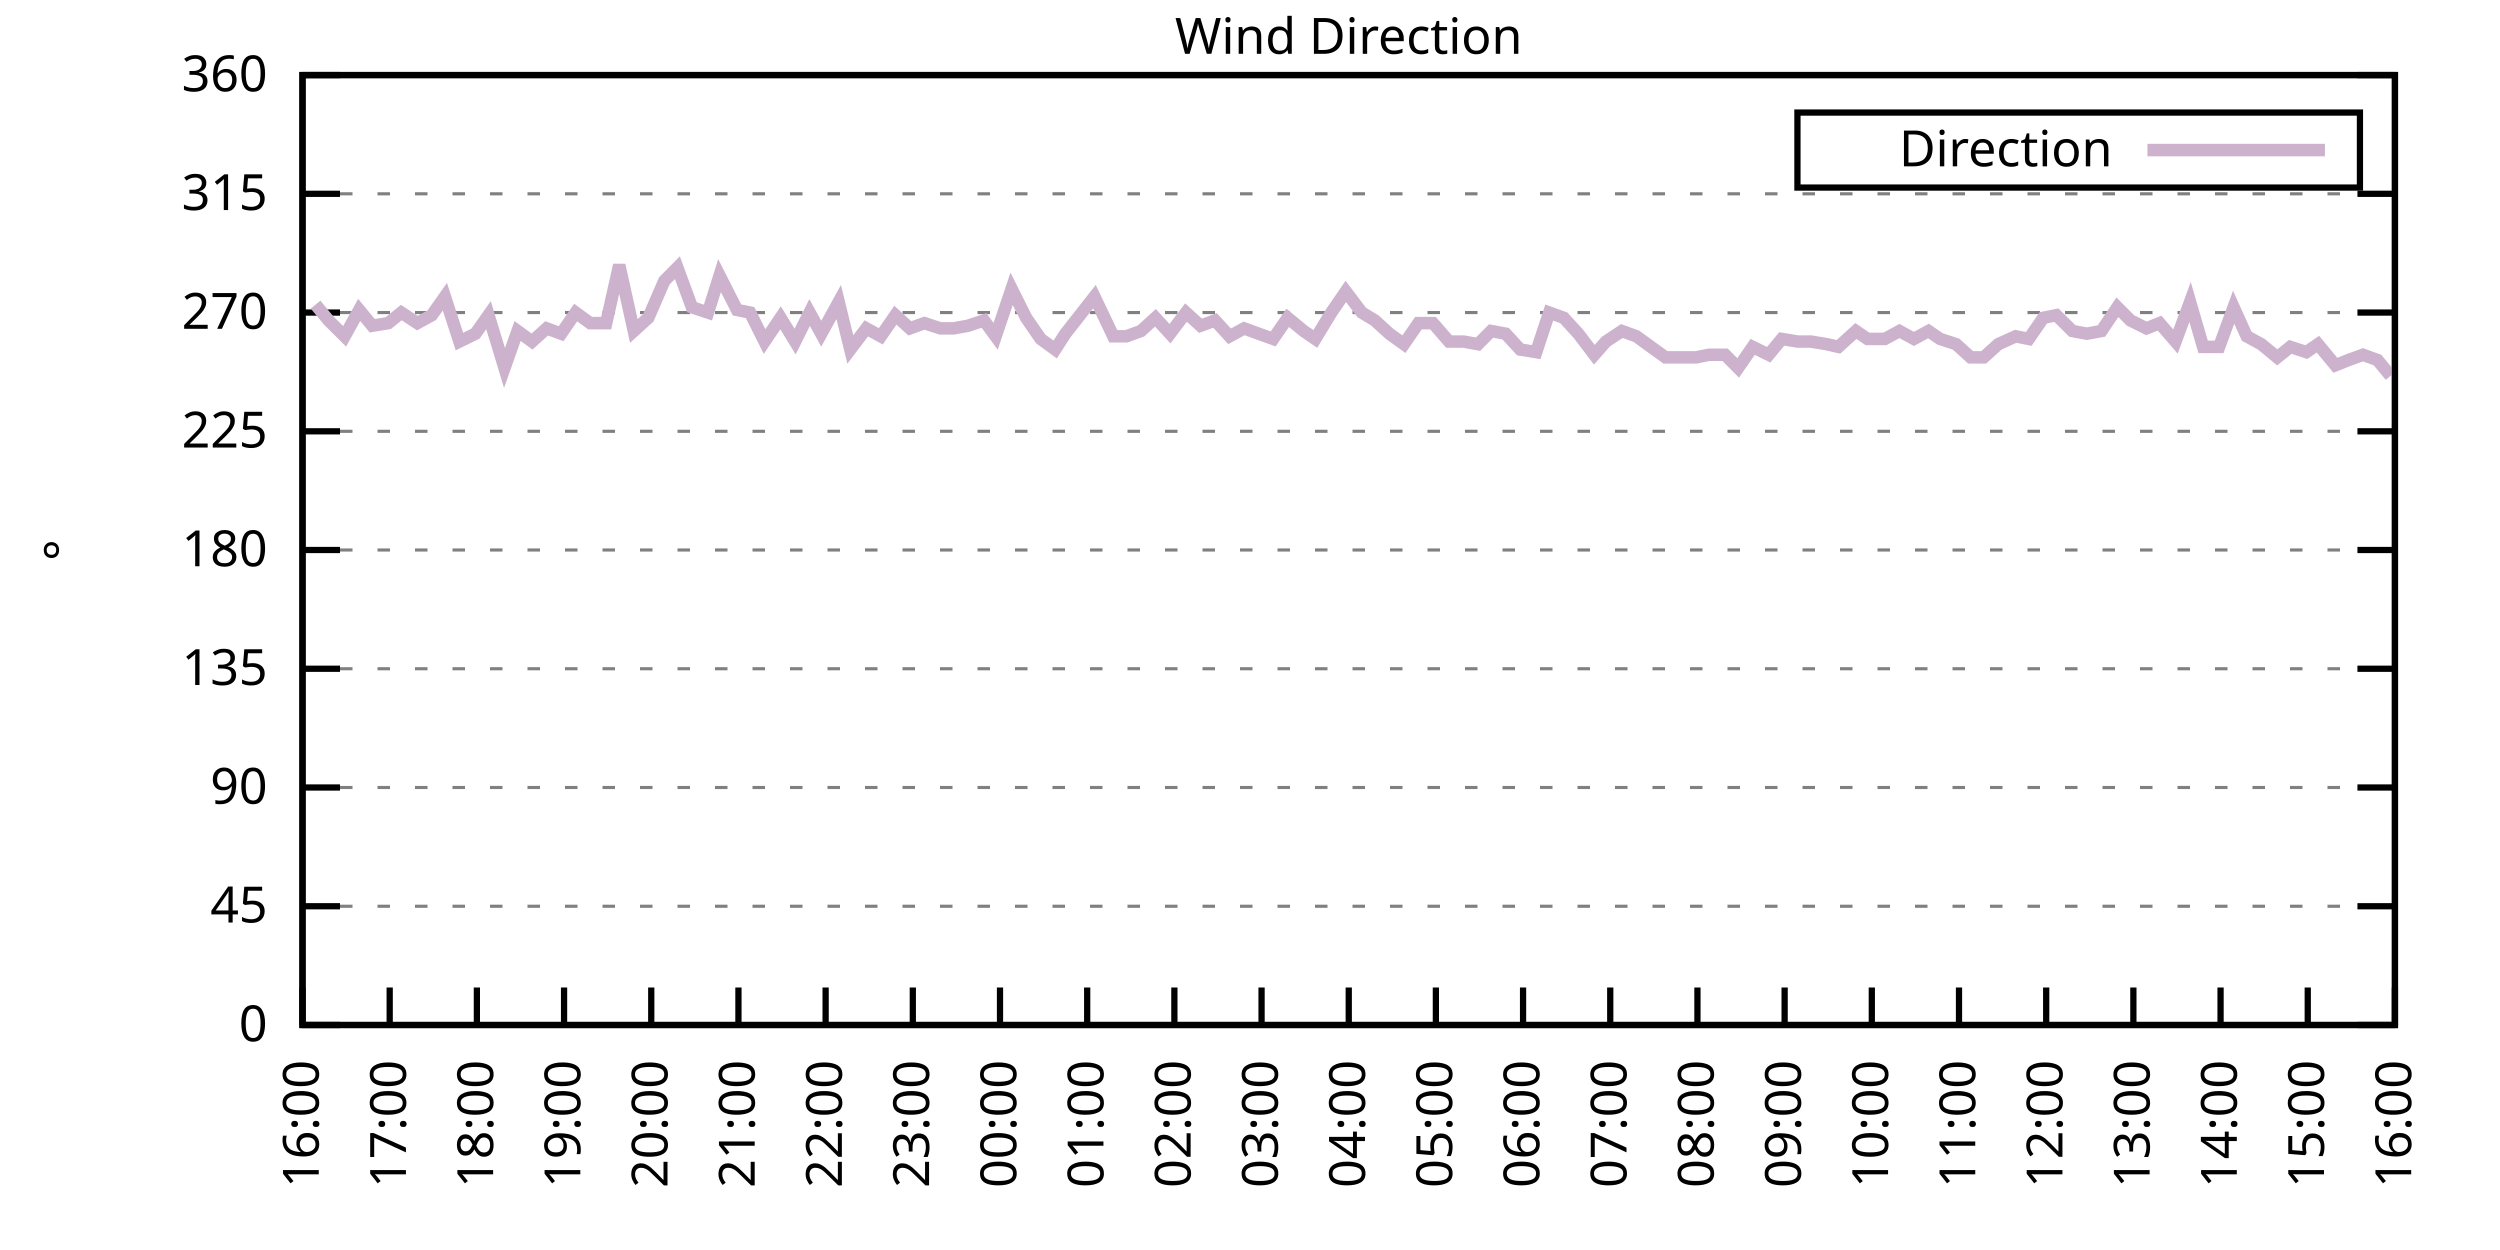
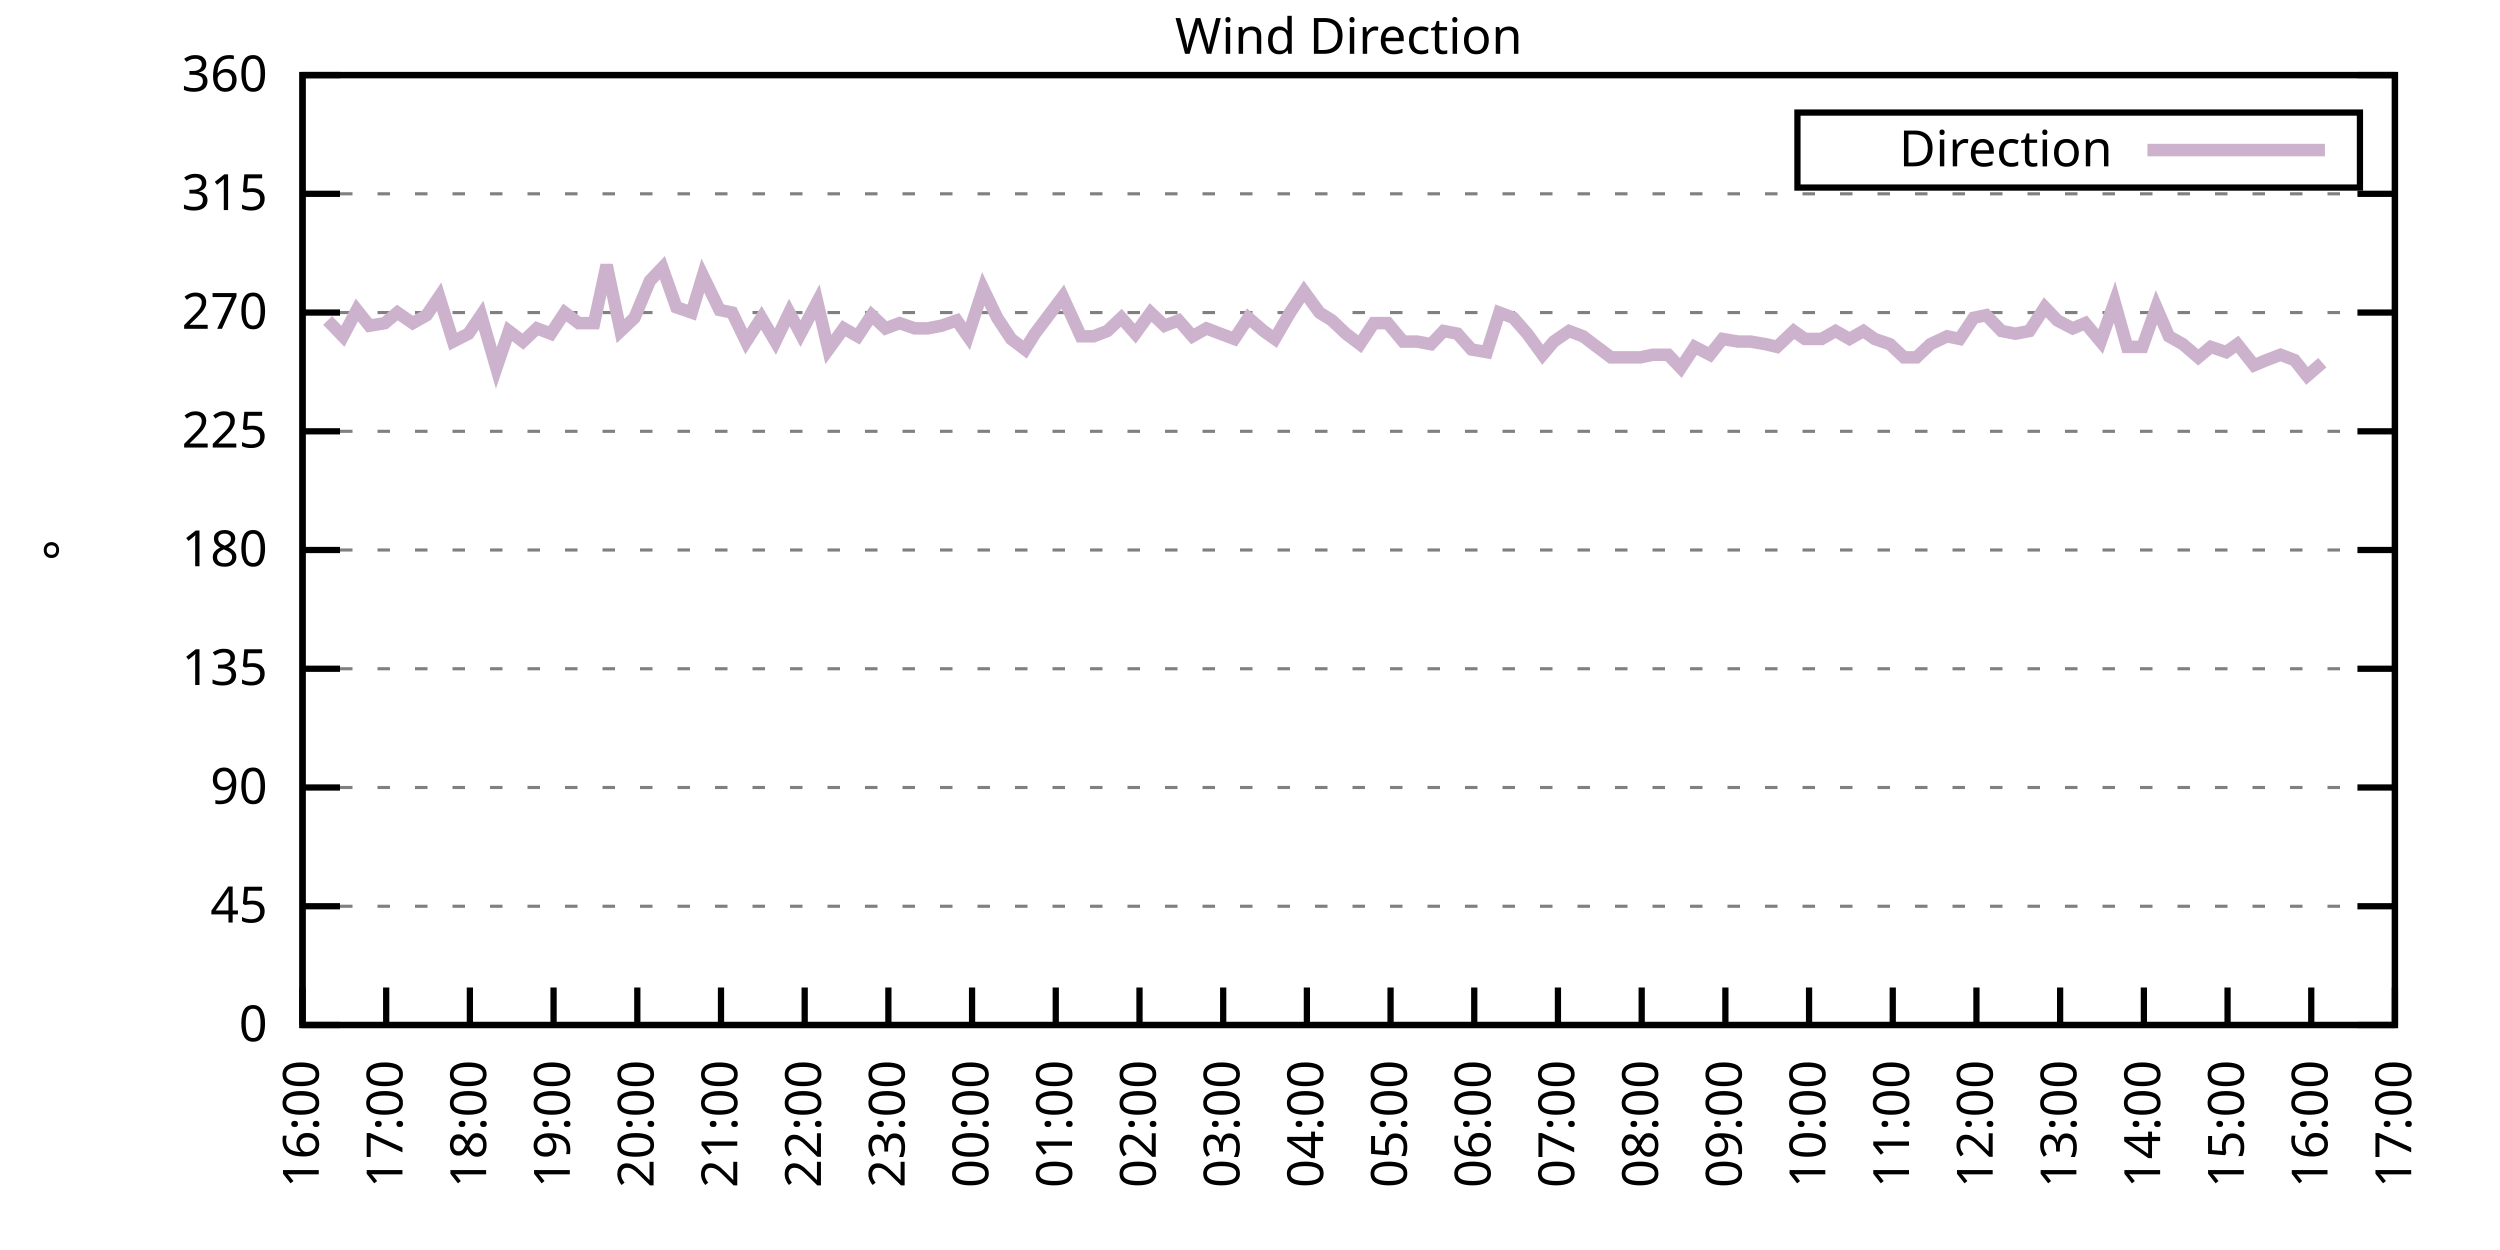
<svg xmlns="http://www.w3.org/2000/svg" xmlns:xlink="http://www.w3.org/1999/xlink" width="400" height="200" viewBox="0 0 400 200">
  <g id="gnuplot_canvas">
    <rect x="0" y="0" width="400" height="200" fill="none" />
    <defs>
      <circle id="gpDot" r="0.5" stroke-width="0.5" stroke="currentColor" />
      <path id="gpPt0" stroke-width="0.333" stroke="currentColor" d="M-1,0 h2 M0,-1 v2" />
      <path id="gpPt1" stroke-width="0.333" stroke="currentColor" d="M-1,-1 L1,1 M1,-1 L-1,1" />
      <path id="gpPt2" stroke-width="0.333" stroke="currentColor" d="M-1,0 L1,0 M0,-1 L0,1 M-1,-1 L1,1 M-1,1 L1,-1" />
      <rect id="gpPt3" stroke-width="0.333" stroke="currentColor" x="-1" y="-1" width="2" height="2" />
      <rect id="gpPt4" stroke-width="0.333" stroke="currentColor" fill="currentColor" x="-1" y="-1" width="2" height="2" />
      <circle id="gpPt5" stroke-width="0.333" stroke="currentColor" cx="0" cy="0" r="1" />
      <use xlink:href="#gpPt5" id="gpPt6" fill="currentColor" stroke="none" />
      <path id="gpPt7" stroke-width="0.333" stroke="currentColor" d="M0,-1.33 L-1.33,0.67 L1.33,0.67 z" />
      <use xlink:href="#gpPt7" id="gpPt8" fill="currentColor" stroke="none" />
      <use xlink:href="#gpPt7" id="gpPt9" stroke="currentColor" transform="rotate(180)" />
      <use xlink:href="#gpPt9" id="gpPt10" fill="currentColor" stroke="none" />
      <use xlink:href="#gpPt3" id="gpPt11" stroke="currentColor" transform="rotate(45)" />
      <use xlink:href="#gpPt11" id="gpPt12" fill="currentColor" stroke="none" />
      <path id="gpPt13" stroke-width="0.333" stroke="currentColor" d="M0,1.330 L1.265,0.411 L0.782,-1.067 L-0.782,-1.076 L-1.265,0.411 z" />
      <use xlink:href="#gpPt13" id="gpPt14" fill="currentColor" stroke="none" />
      <filter id="textbox" filterUnits="objectBoundingBox" x="0" y="0" height="1" width="1">
        <feFlood flood-color="white" flood-opacity="1" result="bgnd" />
        <feComposite in="SourceGraphic" in2="bgnd" operator="atop" />
      </filter>
      <filter id="greybox" filterUnits="objectBoundingBox" x="0" y="0" height="1" width="1">
        <feFlood flood-color="lightgrey" flood-opacity="1" result="grey" />
        <feComposite in="SourceGraphic" in2="grey" operator="atop" />
      </filter>
    </defs>
    <g fill="none" color="white" stroke="currentColor" stroke-width="1.00" stroke-linecap="butt" stroke-linejoin="miter">
</g>
    <g fill="none" color="black" stroke="currentColor" stroke-width="1.00" stroke-linecap="butt" stroke-linejoin="miter">
      <g stroke="none" shape-rendering="crispEdges">
        <polygon fill="rgb(255, 255, 255)" points="48.40,164.00 383.18,164.00 383.18,12.02 48.40,12.02 " />
      </g>
    </g>
    <g fill="none" color="black" stroke="currentColor" stroke-width="1.00" stroke-linecap="butt" stroke-linejoin="miter">
</g>
    <g fill="none" color="black" stroke="black" stroke-width="0.50" stroke-linecap="butt" stroke-linejoin="miter">
</g>
    <g fill="none" color="gray" stroke="currentColor" stroke-width="0.50" stroke-linecap="butt" stroke-linejoin="miter">
      <path stroke="gray" stroke-dasharray="2,4" class="gridline" d="M48.40,164.00 L383.19,164.00  " />
    </g>
    <g fill="none" color="gray" stroke="gray" stroke-width="1.00" stroke-linecap="butt" stroke-linejoin="miter">
</g>
    <g fill="none" color="black" stroke="currentColor" stroke-width="1.00" stroke-linecap="butt" stroke-linejoin="miter">
      <path stroke="black" d="M48.40,164.00 L54.40,164.00 M383.19,164.00 L377.19,164.00  " />
      <g transform="translate(42.80,166.60)" stroke="none" fill="black" font-family="Sans" font-size="8.00" text-anchor="end">
        <text>
          <tspan font-family="Sans"> 0</tspan>
        </text>
      </g>
    </g>
    <g fill="none" color="black" stroke="currentColor" stroke-width="1.00" stroke-linecap="butt" stroke-linejoin="miter">
</g>
    <g fill="none" color="black" stroke="black" stroke-width="0.50" stroke-linecap="butt" stroke-linejoin="miter">
</g>
    <g fill="none" color="gray" stroke="currentColor" stroke-width="0.50" stroke-linecap="butt" stroke-linejoin="miter">
      <path stroke="gray" stroke-dasharray="2,4" class="gridline" d="M48.40,145.00 L383.19,145.00  " />
    </g>
    <g fill="none" color="gray" stroke="gray" stroke-width="1.00" stroke-linecap="butt" stroke-linejoin="miter">
</g>
    <g fill="none" color="black" stroke="currentColor" stroke-width="1.00" stroke-linecap="butt" stroke-linejoin="miter">
      <path stroke="black" d="M48.40,145.00 L54.40,145.00 M383.19,145.00 L377.19,145.00  " />
      <g transform="translate(42.80,147.60)" stroke="none" fill="black" font-family="Sans" font-size="8.00" text-anchor="end">
        <text>
          <tspan font-family="Sans"> 45</tspan>
        </text>
      </g>
    </g>
    <g fill="none" color="black" stroke="currentColor" stroke-width="1.00" stroke-linecap="butt" stroke-linejoin="miter">
</g>
    <g fill="none" color="black" stroke="black" stroke-width="0.50" stroke-linecap="butt" stroke-linejoin="miter">
</g>
    <g fill="none" color="gray" stroke="currentColor" stroke-width="0.50" stroke-linecap="butt" stroke-linejoin="miter">
      <path stroke="gray" stroke-dasharray="2,4" class="gridline" d="M48.40,126.00 L383.19,126.00  " />
    </g>
    <g fill="none" color="gray" stroke="gray" stroke-width="1.00" stroke-linecap="butt" stroke-linejoin="miter">
</g>
    <g fill="none" color="black" stroke="currentColor" stroke-width="1.00" stroke-linecap="butt" stroke-linejoin="miter">
      <path stroke="black" d="M48.40,126.00 L54.40,126.00 M383.19,126.00 L377.19,126.00  " />
      <g transform="translate(42.80,128.60)" stroke="none" fill="black" font-family="Sans" font-size="8.00" text-anchor="end">
        <text>
          <tspan font-family="Sans"> 90</tspan>
        </text>
      </g>
    </g>
    <g fill="none" color="black" stroke="currentColor" stroke-width="1.00" stroke-linecap="butt" stroke-linejoin="miter">
</g>
    <g fill="none" color="black" stroke="black" stroke-width="0.50" stroke-linecap="butt" stroke-linejoin="miter">
</g>
    <g fill="none" color="gray" stroke="currentColor" stroke-width="0.50" stroke-linecap="butt" stroke-linejoin="miter">
      <path stroke="gray" stroke-dasharray="2,4" class="gridline" d="M48.40,107.00 L383.19,107.00  " />
    </g>
    <g fill="none" color="gray" stroke="gray" stroke-width="1.00" stroke-linecap="butt" stroke-linejoin="miter">
</g>
    <g fill="none" color="black" stroke="currentColor" stroke-width="1.00" stroke-linecap="butt" stroke-linejoin="miter">
      <path stroke="black" d="M48.40,107.00 L54.40,107.00 M383.19,107.00 L377.19,107.00  " />
      <g transform="translate(42.80,109.60)" stroke="none" fill="black" font-family="Sans" font-size="8.00" text-anchor="end">
        <text>
          <tspan font-family="Sans"> 135</tspan>
        </text>
      </g>
    </g>
    <g fill="none" color="black" stroke="currentColor" stroke-width="1.00" stroke-linecap="butt" stroke-linejoin="miter">
</g>
    <g fill="none" color="black" stroke="black" stroke-width="0.50" stroke-linecap="butt" stroke-linejoin="miter">
</g>
    <g fill="none" color="gray" stroke="currentColor" stroke-width="0.50" stroke-linecap="butt" stroke-linejoin="miter">
      <path stroke="gray" stroke-dasharray="2,4" class="gridline" d="M48.40,88.00 L383.19,88.00  " />
    </g>
    <g fill="none" color="gray" stroke="gray" stroke-width="1.00" stroke-linecap="butt" stroke-linejoin="miter">
</g>
    <g fill="none" color="black" stroke="currentColor" stroke-width="1.00" stroke-linecap="butt" stroke-linejoin="miter">
      <path stroke="black" d="M48.40,88.00 L54.40,88.00 M383.19,88.00 L377.19,88.00  " />
      <g transform="translate(42.80,90.60)" stroke="none" fill="black" font-family="Sans" font-size="8.00" text-anchor="end">
        <text>
          <tspan font-family="Sans"> 180</tspan>
        </text>
      </g>
    </g>
    <g fill="none" color="black" stroke="currentColor" stroke-width="1.00" stroke-linecap="butt" stroke-linejoin="miter">
</g>
    <g fill="none" color="black" stroke="black" stroke-width="0.50" stroke-linecap="butt" stroke-linejoin="miter">
</g>
    <g fill="none" color="gray" stroke="currentColor" stroke-width="0.50" stroke-linecap="butt" stroke-linejoin="miter">
      <path stroke="gray" stroke-dasharray="2,4" class="gridline" d="M48.40,69.01 L383.19,69.01  " />
    </g>
    <g fill="none" color="gray" stroke="gray" stroke-width="1.00" stroke-linecap="butt" stroke-linejoin="miter">
</g>
    <g fill="none" color="black" stroke="currentColor" stroke-width="1.00" stroke-linecap="butt" stroke-linejoin="miter">
      <path stroke="black" d="M48.40,69.01 L54.40,69.01 M383.19,69.01 L377.19,69.01  " />
      <g transform="translate(42.80,71.61)" stroke="none" fill="black" font-family="Sans" font-size="8.00" text-anchor="end">
        <text>
          <tspan font-family="Sans"> 225</tspan>
        </text>
      </g>
    </g>
    <g fill="none" color="black" stroke="currentColor" stroke-width="1.00" stroke-linecap="butt" stroke-linejoin="miter">
</g>
    <g fill="none" color="black" stroke="black" stroke-width="0.50" stroke-linecap="butt" stroke-linejoin="miter">
</g>
    <g fill="none" color="gray" stroke="currentColor" stroke-width="0.50" stroke-linecap="butt" stroke-linejoin="miter">
      <path stroke="gray" stroke-dasharray="2,4" class="gridline" d="M48.40,50.01 L383.19,50.01  " />
    </g>
    <g fill="none" color="gray" stroke="gray" stroke-width="1.00" stroke-linecap="butt" stroke-linejoin="miter">
</g>
    <g fill="none" color="black" stroke="currentColor" stroke-width="1.00" stroke-linecap="butt" stroke-linejoin="miter">
      <path stroke="black" d="M48.40,50.01 L54.40,50.01 M383.19,50.01 L377.19,50.01  " />
      <g transform="translate(42.80,52.61)" stroke="none" fill="black" font-family="Sans" font-size="8.00" text-anchor="end">
        <text>
          <tspan font-family="Sans"> 270</tspan>
        </text>
      </g>
    </g>
    <g fill="none" color="black" stroke="currentColor" stroke-width="1.00" stroke-linecap="butt" stroke-linejoin="miter">
</g>
    <g fill="none" color="black" stroke="black" stroke-width="0.50" stroke-linecap="butt" stroke-linejoin="miter">
</g>
    <g fill="none" color="gray" stroke="currentColor" stroke-width="0.50" stroke-linecap="butt" stroke-linejoin="miter">
      <path stroke="gray" stroke-dasharray="2,4" class="gridline" d="M48.40,31.01 L383.19,31.01  " />
    </g>
    <g fill="none" color="gray" stroke="gray" stroke-width="1.00" stroke-linecap="butt" stroke-linejoin="miter">
</g>
    <g fill="none" color="black" stroke="currentColor" stroke-width="1.00" stroke-linecap="butt" stroke-linejoin="miter">
      <path stroke="black" d="M48.40,31.01 L54.40,31.01 M383.19,31.01 L377.19,31.01  " />
      <g transform="translate(42.80,33.61)" stroke="none" fill="black" font-family="Sans" font-size="8.00" text-anchor="end">
        <text>
          <tspan font-family="Sans"> 315</tspan>
        </text>
      </g>
    </g>
    <g fill="none" color="black" stroke="currentColor" stroke-width="1.00" stroke-linecap="butt" stroke-linejoin="miter">
</g>
    <g fill="none" color="black" stroke="black" stroke-width="0.50" stroke-linecap="butt" stroke-linejoin="miter">
</g>
    <g fill="none" color="gray" stroke="currentColor" stroke-width="0.50" stroke-linecap="butt" stroke-linejoin="miter">
      <path stroke="gray" stroke-dasharray="2,4" class="gridline" d="M48.40,12.01 L383.19,12.01  " />
    </g>
    <g fill="none" color="gray" stroke="gray" stroke-width="1.00" stroke-linecap="butt" stroke-linejoin="miter">
</g>
    <g fill="none" color="black" stroke="currentColor" stroke-width="1.00" stroke-linecap="butt" stroke-linejoin="miter">
      <path stroke="black" d="M48.40,12.01 L54.40,12.01 M383.19,12.01 L377.19,12.01  " />
      <g transform="translate(42.80,14.61)" stroke="none" fill="black" font-family="Sans" font-size="8.00" text-anchor="end">
        <text>
          <tspan font-family="Sans"> 360</tspan>
        </text>
      </g>
    </g>
    <g fill="none" color="black" stroke="currentColor" stroke-width="1.00" stroke-linecap="butt" stroke-linejoin="miter">
      <path stroke="black" d="M48.40,164.00 L48.40,158.00  " />
      <g transform="translate(51.00,169.60) rotate(270.00)" stroke="none" fill="black" font-family="Sans" font-size="8.00" text-anchor="end">
        <text>
          <tspan font-family="Sans">16:00</tspan>
        </text>
      </g>
    </g>
    <g fill="none" color="black" stroke="currentColor" stroke-width="1.00" stroke-linecap="butt" stroke-linejoin="miter">
-       <path stroke="black" d="M62.35,164.00 L62.35,158.00  " />
-       <g transform="translate(64.95,169.60) rotate(270.00)" stroke="none" fill="black" font-family="Sans" font-size="8.00" text-anchor="end">
+       <path stroke="black" d="M61.79,164.00 L61.79,158.00  " />
+       <g transform="translate(64.39,169.60) rotate(270.00)" stroke="none" fill="black" font-family="Sans" font-size="8.00" text-anchor="end">
        <text>
          <tspan font-family="Sans">17:00</tspan>
        </text>
      </g>
    </g>
    <g fill="none" color="black" stroke="currentColor" stroke-width="1.00" stroke-linecap="butt" stroke-linejoin="miter">
-       <path stroke="black" d="M76.30,164.00 L76.30,158.00  " />
-       <g transform="translate(78.90,169.60) rotate(270.00)" stroke="none" fill="black" font-family="Sans" font-size="8.00" text-anchor="end">
+       <path stroke="black" d="M75.18,164.00 L75.18,158.00  " />
+       <g transform="translate(77.78,169.60) rotate(270.00)" stroke="none" fill="black" font-family="Sans" font-size="8.00" text-anchor="end">
        <text>
          <tspan font-family="Sans">18:00</tspan>
        </text>
      </g>
    </g>
    <g fill="none" color="black" stroke="currentColor" stroke-width="1.00" stroke-linecap="butt" stroke-linejoin="miter">
-       <path stroke="black" d="M90.25,164.00 L90.25,158.00  " />
-       <g transform="translate(92.85,169.60) rotate(270.00)" stroke="none" fill="black" font-family="Sans" font-size="8.00" text-anchor="end">
+       <path stroke="black" d="M88.57,164.00 L88.57,158.00  " />
+       <g transform="translate(91.17,169.60) rotate(270.00)" stroke="none" fill="black" font-family="Sans" font-size="8.00" text-anchor="end">
        <text>
          <tspan font-family="Sans">19:00</tspan>
        </text>
      </g>
    </g>
    <g fill="none" color="black" stroke="currentColor" stroke-width="1.00" stroke-linecap="butt" stroke-linejoin="miter">
-       <path stroke="black" d="M104.20,164.00 L104.20,158.00  " />
-       <g transform="translate(106.80,169.60) rotate(270.00)" stroke="none" fill="black" font-family="Sans" font-size="8.00" text-anchor="end">
+       <path stroke="black" d="M101.97,164.00 L101.97,158.00  " />
+       <g transform="translate(104.57,169.60) rotate(270.00)" stroke="none" fill="black" font-family="Sans" font-size="8.00" text-anchor="end">
        <text>
          <tspan font-family="Sans">20:00</tspan>
        </text>
      </g>
    </g>
    <g fill="none" color="black" stroke="currentColor" stroke-width="1.00" stroke-linecap="butt" stroke-linejoin="miter">
-       <path stroke="black" d="M118.15,164.00 L118.15,158.00  " />
-       <g transform="translate(120.75,169.60) rotate(270.00)" stroke="none" fill="black" font-family="Sans" font-size="8.00" text-anchor="end">
+       <path stroke="black" d="M115.36,164.00 L115.36,158.00  " />
+       <g transform="translate(117.96,169.60) rotate(270.00)" stroke="none" fill="black" font-family="Sans" font-size="8.00" text-anchor="end">
        <text>
          <tspan font-family="Sans">21:00</tspan>
        </text>
      </g>
    </g>
    <g fill="none" color="black" stroke="currentColor" stroke-width="1.00" stroke-linecap="butt" stroke-linejoin="miter">
-       <path stroke="black" d="M132.10,164.00 L132.10,158.00  " />
-       <g transform="translate(134.70,169.60) rotate(270.00)" stroke="none" fill="black" font-family="Sans" font-size="8.00" text-anchor="end">
+       <path stroke="black" d="M128.75,164.00 L128.75,158.00  " />
+       <g transform="translate(131.35,169.60) rotate(270.00)" stroke="none" fill="black" font-family="Sans" font-size="8.00" text-anchor="end">
        <text>
          <tspan font-family="Sans">22:00</tspan>
        </text>
      </g>
    </g>
    <g fill="none" color="black" stroke="currentColor" stroke-width="1.00" stroke-linecap="butt" stroke-linejoin="miter">
-       <path stroke="black" d="M146.05,164.00 L146.05,158.00  " />
-       <g transform="translate(148.65,169.60) rotate(270.00)" stroke="none" fill="black" font-family="Sans" font-size="8.00" text-anchor="end">
+       <path stroke="black" d="M142.14,164.00 L142.14,158.00  " />
+       <g transform="translate(144.74,169.60) rotate(270.00)" stroke="none" fill="black" font-family="Sans" font-size="8.00" text-anchor="end">
        <text>
          <tspan font-family="Sans">23:00</tspan>
        </text>
      </g>
    </g>
    <g fill="none" color="black" stroke="currentColor" stroke-width="1.00" stroke-linecap="butt" stroke-linejoin="miter">
-       <path stroke="black" d="M160.00,164.00 L160.00,158.00  " />
-       <g transform="translate(162.60,169.60) rotate(270.00)" stroke="none" fill="black" font-family="Sans" font-size="8.00" text-anchor="end">
+       <path stroke="black" d="M155.53,164.00 L155.53,158.00  " />
+       <g transform="translate(158.13,169.60) rotate(270.00)" stroke="none" fill="black" font-family="Sans" font-size="8.00" text-anchor="end">
        <text>
          <tspan font-family="Sans">00:00</tspan>
        </text>
      </g>
    </g>
    <g fill="none" color="black" stroke="currentColor" stroke-width="1.00" stroke-linecap="butt" stroke-linejoin="miter">
-       <path stroke="black" d="M173.95,164.00 L173.95,158.00  " />
-       <g transform="translate(176.55,169.60) rotate(270.00)" stroke="none" fill="black" font-family="Sans" font-size="8.00" text-anchor="end">
+       <path stroke="black" d="M168.92,164.00 L168.92,158.00  " />
+       <g transform="translate(171.52,169.60) rotate(270.00)" stroke="none" fill="black" font-family="Sans" font-size="8.00" text-anchor="end">
        <text>
          <tspan font-family="Sans">01:00</tspan>
        </text>
      </g>
    </g>
    <g fill="none" color="black" stroke="currentColor" stroke-width="1.00" stroke-linecap="butt" stroke-linejoin="miter">
-       <path stroke="black" d="M187.90,164.00 L187.90,158.00  " />
-       <g transform="translate(190.50,169.60) rotate(270.00)" stroke="none" fill="black" font-family="Sans" font-size="8.00" text-anchor="end">
+       <path stroke="black" d="M182.32,164.00 L182.32,158.00  " />
+       <g transform="translate(184.92,169.60) rotate(270.00)" stroke="none" fill="black" font-family="Sans" font-size="8.00" text-anchor="end">
        <text>
          <tspan font-family="Sans">02:00</tspan>
        </text>
      </g>
    </g>
    <g fill="none" color="black" stroke="currentColor" stroke-width="1.00" stroke-linecap="butt" stroke-linejoin="miter">
-       <path stroke="black" d="M201.85,164.00 L201.85,158.00  " />
-       <g transform="translate(204.45,169.60) rotate(270.00)" stroke="none" fill="black" font-family="Sans" font-size="8.00" text-anchor="end">
+       <path stroke="black" d="M195.71,164.00 L195.71,158.00  " />
+       <g transform="translate(198.31,169.60) rotate(270.00)" stroke="none" fill="black" font-family="Sans" font-size="8.00" text-anchor="end">
        <text>
          <tspan font-family="Sans">03:00</tspan>
        </text>
      </g>
    </g>
    <g fill="none" color="black" stroke="currentColor" stroke-width="1.00" stroke-linecap="butt" stroke-linejoin="miter">
-       <path stroke="black" d="M215.80,164.00 L215.80,158.00  " />
-       <g transform="translate(218.40,169.60) rotate(270.00)" stroke="none" fill="black" font-family="Sans" font-size="8.00" text-anchor="end">
+       <path stroke="black" d="M209.10,164.00 L209.10,158.00  " />
+       <g transform="translate(211.70,169.60) rotate(270.00)" stroke="none" fill="black" font-family="Sans" font-size="8.00" text-anchor="end">
        <text>
          <tspan font-family="Sans">04:00</tspan>
        </text>
      </g>
    </g>
    <g fill="none" color="black" stroke="currentColor" stroke-width="1.00" stroke-linecap="butt" stroke-linejoin="miter">
-       <path stroke="black" d="M229.74,164.00 L229.74,158.00  " />
-       <g transform="translate(232.34,169.60) rotate(270.00)" stroke="none" fill="black" font-family="Sans" font-size="8.00" text-anchor="end">
+       <path stroke="black" d="M222.49,164.00 L222.49,158.00  " />
+       <g transform="translate(225.09,169.60) rotate(270.00)" stroke="none" fill="black" font-family="Sans" font-size="8.00" text-anchor="end">
        <text>
          <tspan font-family="Sans">05:00</tspan>
        </text>
      </g>
    </g>
    <g fill="none" color="black" stroke="currentColor" stroke-width="1.00" stroke-linecap="butt" stroke-linejoin="miter">
-       <path stroke="black" d="M243.69,164.00 L243.69,158.00  " />
-       <g transform="translate(246.29,169.60) rotate(270.00)" stroke="none" fill="black" font-family="Sans" font-size="8.00" text-anchor="end">
+       <path stroke="black" d="M235.88,164.00 L235.88,158.00  " />
+       <g transform="translate(238.48,169.60) rotate(270.00)" stroke="none" fill="black" font-family="Sans" font-size="8.00" text-anchor="end">
        <text>
          <tspan font-family="Sans">06:00</tspan>
        </text>
      </g>
    </g>
    <g fill="none" color="black" stroke="currentColor" stroke-width="1.00" stroke-linecap="butt" stroke-linejoin="miter">
-       <path stroke="black" d="M257.64,164.00 L257.64,158.00  " />
-       <g transform="translate(260.24,169.60) rotate(270.00)" stroke="none" fill="black" font-family="Sans" font-size="8.00" text-anchor="end">
+       <path stroke="black" d="M249.27,164.00 L249.27,158.00  " />
+       <g transform="translate(251.87,169.60) rotate(270.00)" stroke="none" fill="black" font-family="Sans" font-size="8.00" text-anchor="end">
        <text>
          <tspan font-family="Sans">07:00</tspan>
        </text>
      </g>
    </g>
    <g fill="none" color="black" stroke="currentColor" stroke-width="1.00" stroke-linecap="butt" stroke-linejoin="miter">
-       <path stroke="black" d="M271.59,164.00 L271.59,158.00  " />
-       <g transform="translate(274.19,169.60) rotate(270.00)" stroke="none" fill="black" font-family="Sans" font-size="8.00" text-anchor="end">
+       <path stroke="black" d="M262.67,164.00 L262.67,158.00  " />
+       <g transform="translate(265.27,169.60) rotate(270.00)" stroke="none" fill="black" font-family="Sans" font-size="8.00" text-anchor="end">
        <text>
          <tspan font-family="Sans">08:00</tspan>
        </text>
      </g>
    </g>
    <g fill="none" color="black" stroke="currentColor" stroke-width="1.00" stroke-linecap="butt" stroke-linejoin="miter">
-       <path stroke="black" d="M285.54,164.00 L285.54,158.00  " />
-       <g transform="translate(288.14,169.60) rotate(270.00)" stroke="none" fill="black" font-family="Sans" font-size="8.00" text-anchor="end">
+       <path stroke="black" d="M276.06,164.00 L276.06,158.00  " />
+       <g transform="translate(278.66,169.60) rotate(270.00)" stroke="none" fill="black" font-family="Sans" font-size="8.00" text-anchor="end">
        <text>
          <tspan font-family="Sans">09:00</tspan>
        </text>
      </g>
    </g>
    <g fill="none" color="black" stroke="currentColor" stroke-width="1.00" stroke-linecap="butt" stroke-linejoin="miter">
-       <path stroke="black" d="M299.49,164.00 L299.49,158.00  " />
-       <g transform="translate(302.09,169.60) rotate(270.00)" stroke="none" fill="black" font-family="Sans" font-size="8.00" text-anchor="end">
+       <path stroke="black" d="M289.45,164.00 L289.45,158.00  " />
+       <g transform="translate(292.05,169.60) rotate(270.00)" stroke="none" fill="black" font-family="Sans" font-size="8.00" text-anchor="end">
        <text>
          <tspan font-family="Sans">10:00</tspan>
        </text>
      </g>
    </g>
    <g fill="none" color="black" stroke="currentColor" stroke-width="1.00" stroke-linecap="butt" stroke-linejoin="miter">
-       <path stroke="black" d="M313.44,164.00 L313.44,158.00  " />
-       <g transform="translate(316.04,169.60) rotate(270.00)" stroke="none" fill="black" font-family="Sans" font-size="8.00" text-anchor="end">
+       <path stroke="black" d="M302.84,164.00 L302.84,158.00  " />
+       <g transform="translate(305.44,169.60) rotate(270.00)" stroke="none" fill="black" font-family="Sans" font-size="8.00" text-anchor="end">
        <text>
          <tspan font-family="Sans">11:00</tspan>
        </text>
      </g>
    </g>
    <g fill="none" color="black" stroke="currentColor" stroke-width="1.00" stroke-linecap="butt" stroke-linejoin="miter">
-       <path stroke="black" d="M327.39,164.00 L327.39,158.00  " />
-       <g transform="translate(329.99,169.60) rotate(270.00)" stroke="none" fill="black" font-family="Sans" font-size="8.00" text-anchor="end">
+       <path stroke="black" d="M316.23,164.00 L316.23,158.00  " />
+       <g transform="translate(318.83,169.60) rotate(270.00)" stroke="none" fill="black" font-family="Sans" font-size="8.00" text-anchor="end">
        <text>
          <tspan font-family="Sans">12:00</tspan>
        </text>
      </g>
    </g>
    <g fill="none" color="black" stroke="currentColor" stroke-width="1.00" stroke-linecap="butt" stroke-linejoin="miter">
-       <path stroke="black" d="M341.34,164.00 L341.34,158.00  " />
-       <g transform="translate(343.94,169.60) rotate(270.00)" stroke="none" fill="black" font-family="Sans" font-size="8.00" text-anchor="end">
+       <path stroke="black" d="M329.62,164.00 L329.62,158.00  " />
+       <g transform="translate(332.22,169.60) rotate(270.00)" stroke="none" fill="black" font-family="Sans" font-size="8.00" text-anchor="end">
        <text>
          <tspan font-family="Sans">13:00</tspan>
        </text>
      </g>
    </g>
    <g fill="none" color="black" stroke="currentColor" stroke-width="1.00" stroke-linecap="butt" stroke-linejoin="miter">
-       <path stroke="black" d="M355.29,164.00 L355.29,158.00  " />
-       <g transform="translate(357.89,169.60) rotate(270.00)" stroke="none" fill="black" font-family="Sans" font-size="8.00" text-anchor="end">
+       <path stroke="black" d="M343.02,164.00 L343.02,158.00  " />
+       <g transform="translate(345.62,169.60) rotate(270.00)" stroke="none" fill="black" font-family="Sans" font-size="8.00" text-anchor="end">
        <text>
          <tspan font-family="Sans">14:00</tspan>
        </text>
      </g>
    </g>
    <g fill="none" color="black" stroke="currentColor" stroke-width="1.00" stroke-linecap="butt" stroke-linejoin="miter">
-       <path stroke="black" d="M369.24,164.00 L369.24,158.00  " />
-       <g transform="translate(371.84,169.60) rotate(270.00)" stroke="none" fill="black" font-family="Sans" font-size="8.00" text-anchor="end">
+       <path stroke="black" d="M356.41,164.00 L356.41,158.00  " />
+       <g transform="translate(359.01,169.60) rotate(270.00)" stroke="none" fill="black" font-family="Sans" font-size="8.00" text-anchor="end">
        <text>
          <tspan font-family="Sans">15:00</tspan>
+         </text>
+       </g>
+     </g>
+     <g fill="none" color="black" stroke="currentColor" stroke-width="1.00" stroke-linecap="butt" stroke-linejoin="miter">
+       <path stroke="black" d="M369.80,164.00 L369.80,158.00  " />
+       <g transform="translate(372.40,169.60) rotate(270.00)" stroke="none" fill="black" font-family="Sans" font-size="8.00" text-anchor="end">
+         <text>
+           <tspan font-family="Sans">16:00</tspan>
        </text>
      </g>
    </g>
    <g fill="none" color="black" stroke="currentColor" stroke-width="1.00" stroke-linecap="butt" stroke-linejoin="miter">
      <path stroke="black" d="M383.19,164.00 L383.19,158.00  " />
      <g transform="translate(385.79,169.60) rotate(270.00)" stroke="none" fill="black" font-family="Sans" font-size="8.00" text-anchor="end">
        <text>
-           <tspan font-family="Sans">16:00</tspan>
+           <tspan font-family="Sans">17:00</tspan>
        </text>
      </g>
    </g>
    <g fill="none" color="black" stroke="currentColor" stroke-width="1.00" stroke-linecap="butt" stroke-linejoin="miter">
</g>
    <g fill="none" color="black" stroke="currentColor" stroke-width="1.00" stroke-linecap="butt" stroke-linejoin="miter">
      <path stroke="black" d="M48.40,12.01 L48.40,164.00 L383.19,164.00 L383.19,12.01 L48.40,12.01 Z  " />
    </g>
    <g fill="none" color="black" stroke="currentColor" stroke-width="1.00" stroke-linecap="butt" stroke-linejoin="miter">
</g>
    <g fill="none" color="black" stroke="currentColor" stroke-width="1.00" stroke-linecap="butt" stroke-linejoin="miter">
      <path stroke="black" d="M287.59,30.01 L287.59,18.01 L377.59,18.01 L377.59,30.01 L287.59,30.01 Z  " />
    </g>
    <g id="Wind_direction_plot_1">
      <g fill="none" color="white" stroke="black" stroke-width="2.00" stroke-linecap="butt" stroke-linejoin="miter">
</g>
      <g fill="none" color="black" stroke="currentColor" stroke-width="2.00" stroke-linecap="butt" stroke-linejoin="miter">
        <g transform="translate(337.99,26.61)" stroke="none" fill="black" font-family="Sans" font-size="8.00" text-anchor="end">
          <text>
            <tspan font-family="Sans">Direction</tspan>
          </text>
        </g>
      </g>
      <g fill="none" color="black" stroke="currentColor" stroke-width="2.00" stroke-linecap="butt" stroke-linejoin="miter">
-         <path stroke="rgb(204, 178, 204)" d="M343.59,24.01 L371.99,24.01 M50.49,48.74 L52.58,51.27 L55.14,53.81 L57.47,49.59 L59.56,52.12 L62.12,51.70   L64.21,50.01 L66.77,51.70 L69.09,50.43 L71.18,47.47 L73.51,54.65 L76.07,53.39 L78.16,50.43 L80.72,58.87   L82.81,52.96 L85.13,54.65 L87.46,52.54 L89.78,53.39 L92.11,50.01 L94.43,51.70 L96.99,51.70 L99.08,42.41   L101.41,52.96 L103.73,50.85 L106.29,44.94 L108.38,42.83 L110.71,49.16 L113.27,50.01 L115.13,44.10 L117.92,49.59   L120.01,50.01 L122.33,54.65 L124.89,50.85 L127.22,54.65 L129.54,50.01 L131.40,53.39 L134.19,48.32 L136.05,55.92   L138.61,52.54 L140.93,53.81 L143.26,50.43 L145.58,52.54 L147.91,51.70 L150.46,52.54 L152.56,52.54 L154.88,52.12   L157.44,51.27 L159.30,53.81 L161.86,46.21 L164.18,50.85 L166.51,54.23 L168.83,55.92 L170.46,53.39 L175.11,47.47   L178.13,53.81 L180.22,53.81 L182.55,52.96 L184.87,50.85 L187.20,53.39 L189.76,50.01 L192.08,52.12 L194.41,51.27   L196.73,53.81 L199.06,52.54 L201.38,53.39 L203.71,54.23 L206.03,50.85 L208.59,52.96 L210.45,54.23 L213.01,50.01   L215.33,46.63 L217.89,50.01 L219.98,51.27 L222.30,53.39 L224.63,55.07 L226.95,51.70 L229.28,51.70 L231.84,54.65   L234.16,54.65 L236.49,55.07 L238.58,52.96 L240.90,53.39 L243.23,55.92 L245.79,56.34 L247.88,50.01 L250.20,50.85   L252.53,53.39 L255.09,56.76 L256.95,54.65 L259.50,52.96 L261.83,53.81 L264.15,55.50 L266.48,57.18 L269.04,57.18   L271.36,57.18 L273.45,56.76 L276.01,56.76 L278.10,58.87 L280.43,55.50 L282.99,56.76 L285.08,54.23 L287.64,54.65   L289.73,54.65 L292.29,55.07 L294.15,55.50 L296.94,52.96 L298.80,54.23 L301.58,54.23 L303.91,52.96 L306.23,54.23   L308.56,52.96 L310.42,54.23 L312.98,55.07 L315.30,57.18 L317.39,57.18 L319.72,55.07 L322.51,53.81 L324.60,54.23   L326.93,50.85 L329.02,50.43 L331.58,52.96 L333.90,53.39 L336.23,52.96 L338.78,49.16 L340.88,51.27 L343.43,52.54   L345.53,51.70 L348.08,54.65 L350.41,48.32 L352.50,55.50 L355.06,55.50 L357.38,49.16 L359.48,53.81 L361.80,55.07   L364.36,57.18 L366.45,55.50 L369.01,56.34 L370.87,55.07 L373.66,58.45 L375.75,57.61 L378.08,56.76 L380.40,57.61   L382.49,60.14  " />
+         <path stroke="rgb(204, 178, 204)" d="M343.59,24.01 L371.99,24.01 M52.42,51.27 L54.87,53.81 L57.10,49.59 L59.11,52.12 L61.57,51.70 L63.58,50.01   L66.03,51.70 L68.26,50.43 L70.27,47.47 L72.50,54.65 L74.96,53.39 L76.97,50.43 L79.42,58.87 L81.43,52.96   L83.66,54.65 L85.90,52.54 L88.13,53.39 L90.36,50.01 L92.59,51.70 L95.05,51.70 L97.06,42.41 L99.29,52.96   L101.52,50.85 L103.98,44.94 L105.98,42.83 L108.22,49.16 L110.67,50.01 L112.46,44.10 L115.13,49.59 L117.14,50.01   L119.38,54.65 L121.83,50.85 L124.06,54.65 L126.29,50.01 L128.08,53.39 L130.76,48.32 L132.54,55.92 L135.00,52.54   L137.23,53.81 L139.46,50.43 L141.69,52.54 L143.93,51.70 L146.38,52.54 L148.39,52.54 L150.62,52.12 L153.08,51.27   L154.86,53.81 L157.32,46.21 L159.55,50.85 L161.78,54.23 L164.01,55.92 L165.58,53.39 L170.04,47.47 L172.94,53.81   L174.95,53.81 L177.18,52.96 L179.41,50.85 L181.65,53.39 L184.10,50.01 L186.33,52.12 L188.57,51.27 L190.80,53.81   L193.03,52.54 L195.26,53.39 L197.49,54.23 L199.73,50.85 L202.18,52.96 L203.97,54.23 L206.42,50.01 L208.65,46.63   L211.11,50.01 L213.12,51.27 L215.35,53.39 L217.58,55.07 L219.81,51.70 L222.04,51.70 L224.50,54.65 L226.73,54.65   L228.96,55.07 L230.97,52.96 L233.20,53.39 L235.44,55.92 L237.89,56.34 L239.90,50.01 L242.13,50.85 L244.36,53.39   L246.82,56.76 L248.60,54.65 L251.06,52.96 L253.29,53.81 L255.52,55.50 L257.76,57.18 L260.21,57.18 L262.44,57.18   L264.45,56.76 L266.91,56.76 L268.92,58.87 L271.15,55.50 L273.60,56.76 L275.61,54.23 L278.07,54.65 L280.07,54.65   L282.53,55.07 L284.32,55.50 L286.99,52.96 L288.78,54.23 L291.46,54.23 L293.69,52.96 L295.92,54.23 L298.15,52.96   L299.94,54.23 L302.39,55.07 L304.63,57.18 L306.63,57.18 L308.87,55.07 L311.54,53.81 L313.55,54.23 L315.79,50.85   L317.79,50.43 L320.25,52.96 L322.48,53.39 L324.71,52.96 L327.17,49.16 L329.18,51.27 L331.63,52.54 L333.64,51.70   L336.10,54.65 L338.33,48.32 L340.34,55.50 L342.79,55.50 L345.02,49.16 L347.03,53.81 L349.26,55.07 L351.72,57.18   L353.73,55.50 L356.18,56.34 L357.97,55.07 L360.65,58.45 L362.66,57.61 L364.89,56.76 L367.12,57.61 L369.13,60.14   L371.58,58.03  " />
      </g>
    </g>
    <g fill="none" color="black" stroke="currentColor" stroke-width="2.00" stroke-linecap="butt" stroke-linejoin="miter">
</g>
    <g fill="none" color="black" stroke="black" stroke-width="1.00" stroke-linecap="butt" stroke-linejoin="miter">
</g>
    <g fill="none" color="black" stroke="currentColor" stroke-width="1.00" stroke-linecap="butt" stroke-linejoin="miter">
      <path stroke="black" d="M48.40,12.01 L48.40,164.00 L383.19,164.00 L383.19,12.01 L48.40,12.01 Z  " />
      <g transform="translate(12.80,88.01) rotate(270.00)" stroke="none" fill="black" font-family="Sans" font-size="8.00" text-anchor="middle">
        <text>
          <tspan font-family="Sans">°</tspan>
        </text>
      </g>
    </g>
    <g fill="none" color="black" stroke="currentColor" stroke-width="1.00" stroke-linecap="butt" stroke-linejoin="miter">
</g>
    <g fill="none" color="black" stroke="currentColor" stroke-width="1.00" stroke-linecap="butt" stroke-linejoin="miter">
      <g transform="translate(215.79,8.61)" stroke="none" fill="black" font-family="Sans" font-size="8.00" text-anchor="middle">
        <text>
          <tspan font-family="Sans">Wind Direction</tspan>
        </text>
      </g>
    </g>
    <g fill="none" color="black" stroke="currentColor" stroke-width="1.00" stroke-linecap="butt" stroke-linejoin="miter">
</g>
  </g>
</svg>
